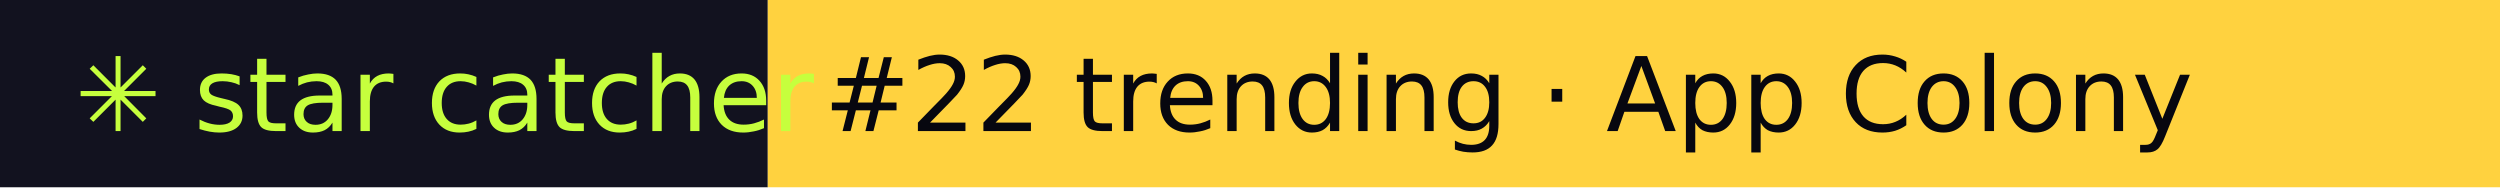
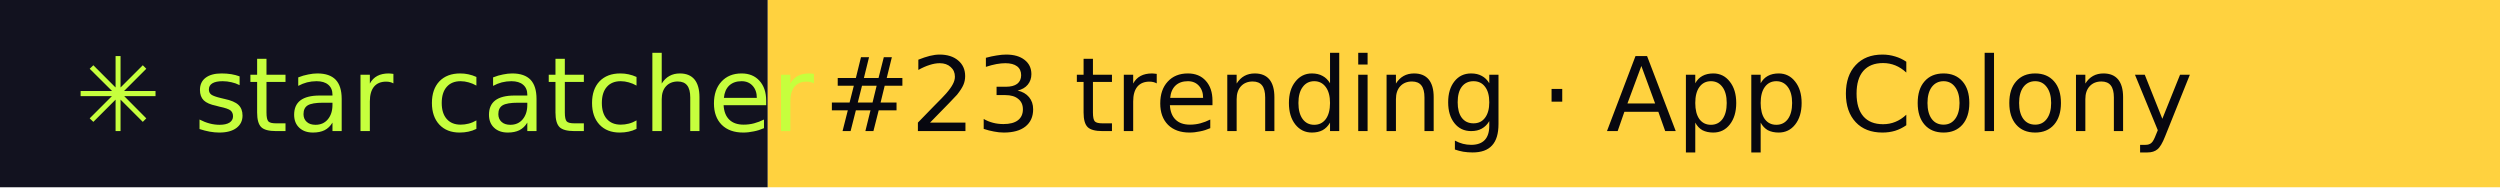
- <svg xmlns="http://www.w3.org/2000/svg" width="267" height="20" role="img" aria-label="star catcher: #22 trending · App Colony">
+ <svg xmlns="http://www.w3.org/2000/svg" width="267" height="20" role="img" aria-label="star catcher: #23 trending · App Colony">
  <rect width="82" height="20" fill="#12121F" />
  <rect x="82" width="185" height="20" fill="#FFD23F" />
  <g font-family="Verdana,DejaVu Sans,sans-serif" font-size="11">
    <text x="8" y="14" fill="#C6FF3D">✳ star catcher</text>
-     <text x="88" y="14" fill="#07070F">#22 trending · App Colony</text>
+     <text x="88" y="14" fill="#07070F">#23 trending · App Colony</text>
  </g>
</svg>
